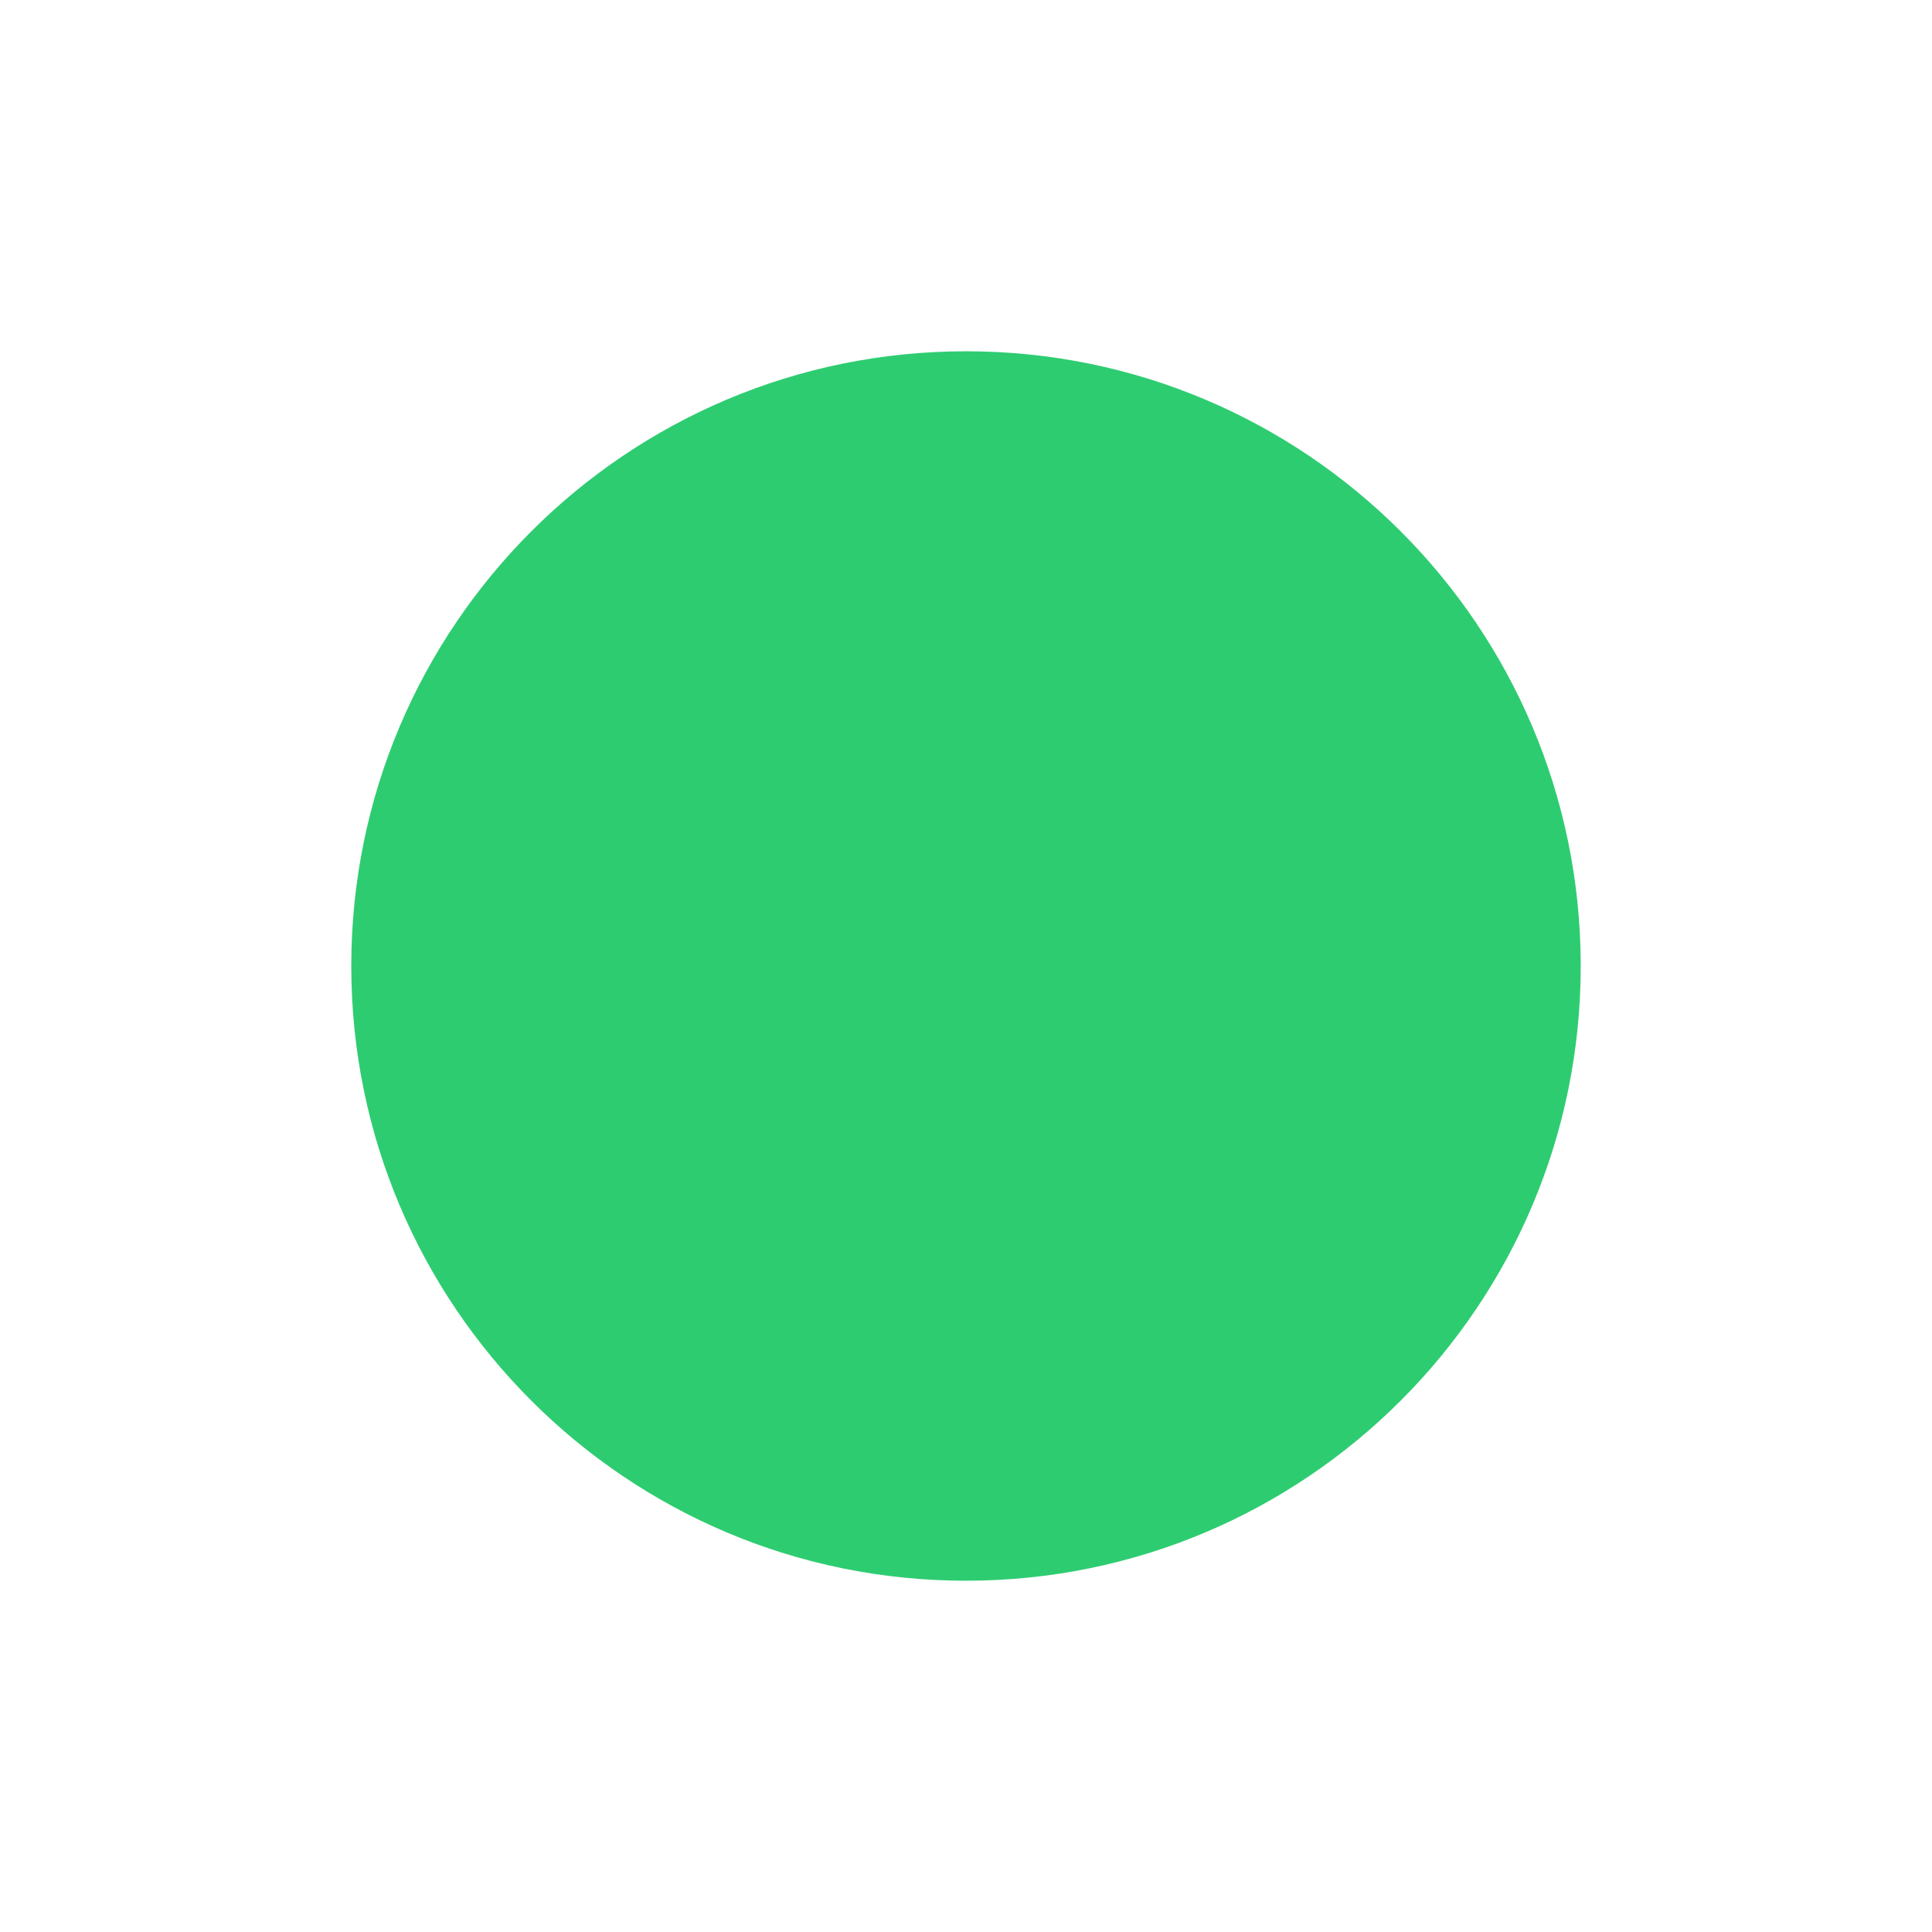
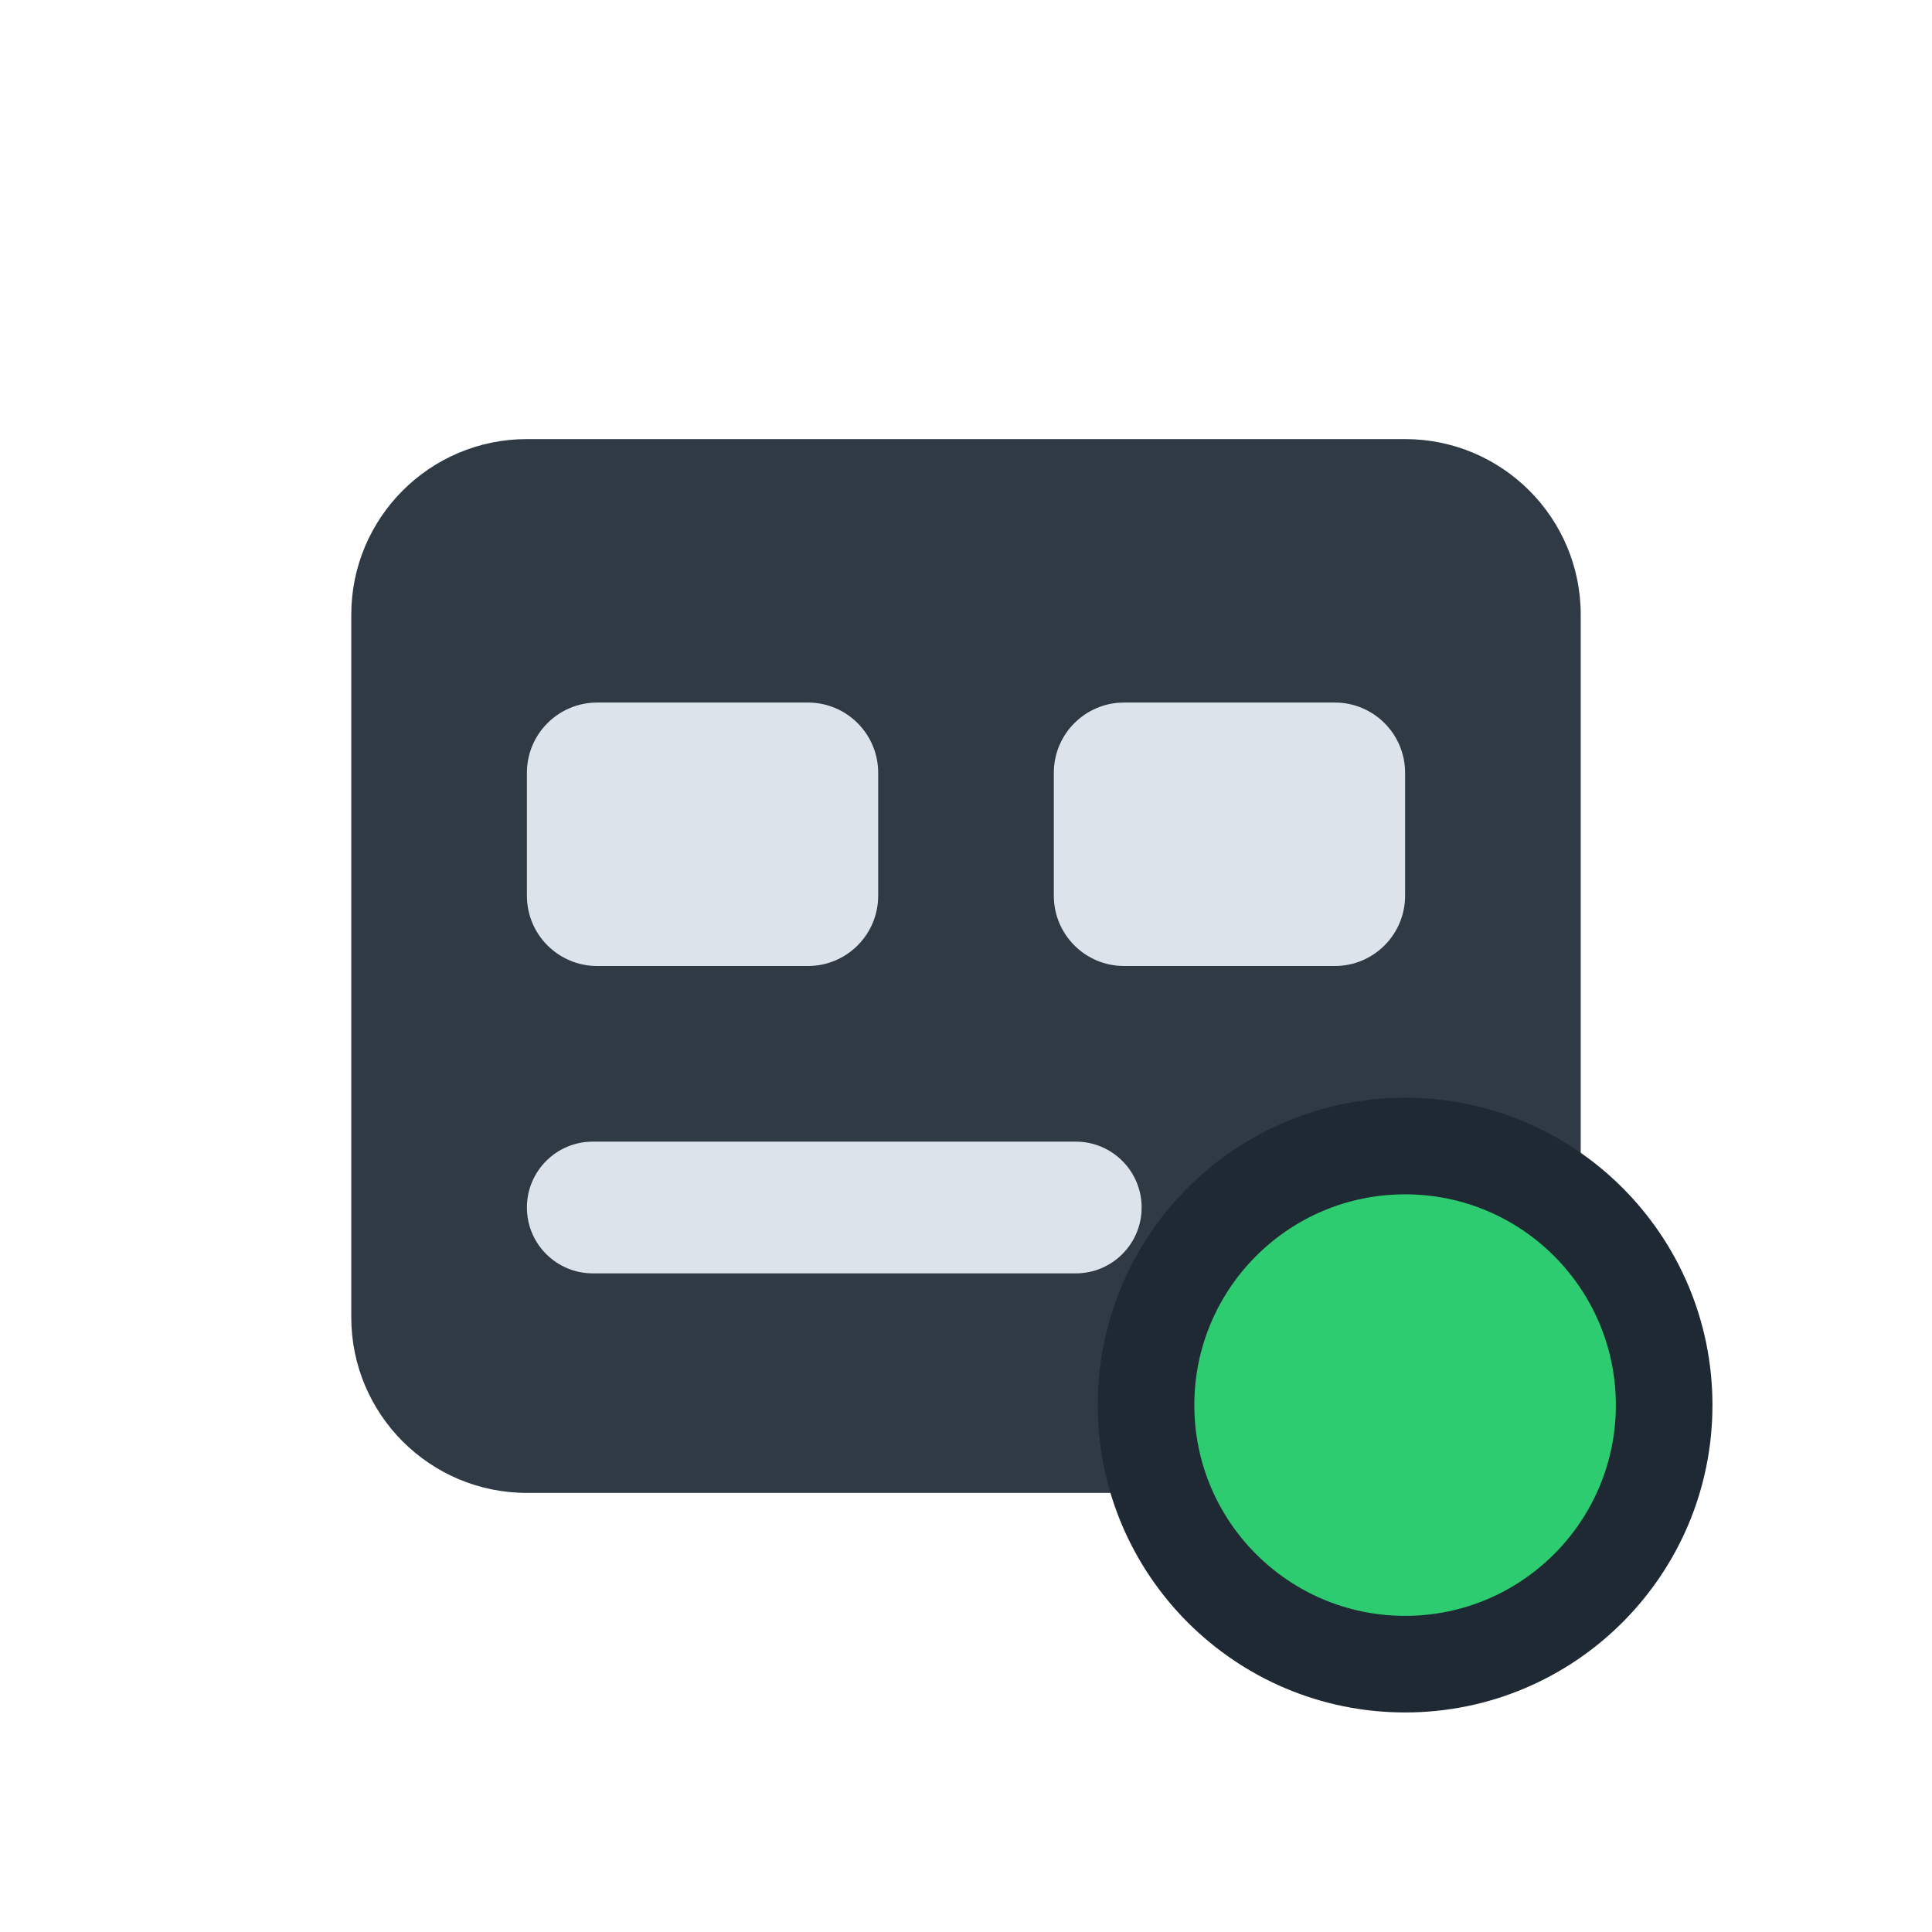
<svg xmlns="http://www.w3.org/2000/svg" width="22" height="22" viewBox="0 0 22 22">
-   <circle cx="11" cy="11" r="7" fill="#2ecc71" />
+   <rect x="4" y="5" width="14" height="12" rx="2" fill="#2f3a45" />
+   <rect x="6" y="8" width="4" height="3" rx="0.8" fill="#dce3ea" />
+   <rect x="12" y="8" width="4" height="3" rx="0.8" fill="#dce3ea" />
+   <rect x="6" y="13" width="7" height="1.5" rx="0.75" fill="#dce3ea" />
+   <circle cx="16" cy="16" r="3.5" fill="#1f2933" />
+   <circle cx="16" cy="16" r="2.4" fill="#2ecc71" />
</svg>
